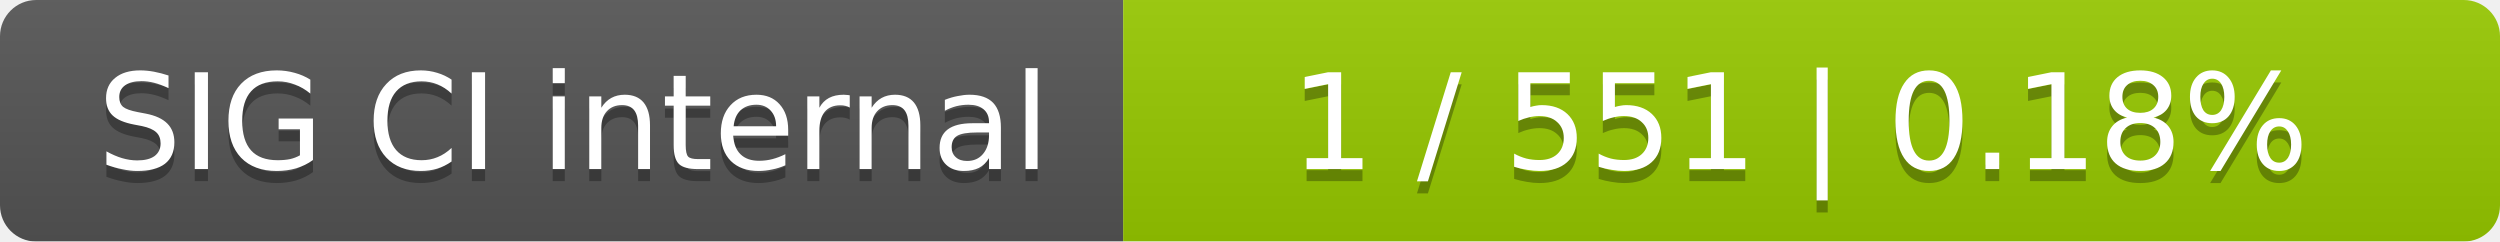
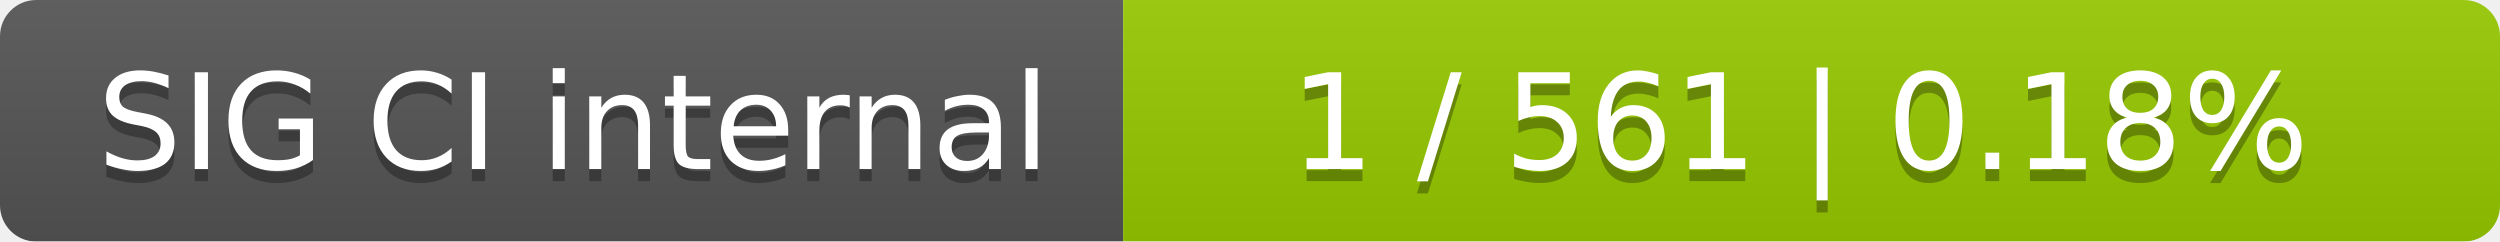
<svg xmlns="http://www.w3.org/2000/svg" width="207" height="20">
  <linearGradient id="smooth" x2="0" y2="100%">
    <stop offset="0" stop-color="#bbb" stop-opacity=".1" />
    <stop offset="1" stop-opacity=".1" />
  </linearGradient>
  <mask id="round">
    <rect width="207" height="20" rx="3" fill="#fff" />
  </mask>
  <g mask="url(#round)">
    <rect width="93" height="20" fill="#555" />
    <rect x="93" width="114" height="20" fill="#97ca00" />
    <rect width="207" height="20" fill="url(#smooth)" />
  </g>
  <g fill="#fff" text-anchor="middle" font-family="DejaVu Sans,Verdana,Geneva,sans-serif" font-size="11">
    <text x="47.5" y="15" fill="#010101" fill-opacity=".3">SIG CI internal</text>
    <text x="47.5" y="14">SIG CI internal</text>
-     <text x="149" y="15" fill="#010101" fill-opacity=".3">1 / 551    |    0.18%</text>
-     <text x="149" y="14">1 / 551    |    0.18%</text>
+     <text x="149" y="15" fill="#010101" fill-opacity=".3">1 / 561    |    0.18%</text>
+     <text x="149" y="14">1 / 561    |    0.18%</text>
  </g>
</svg>
